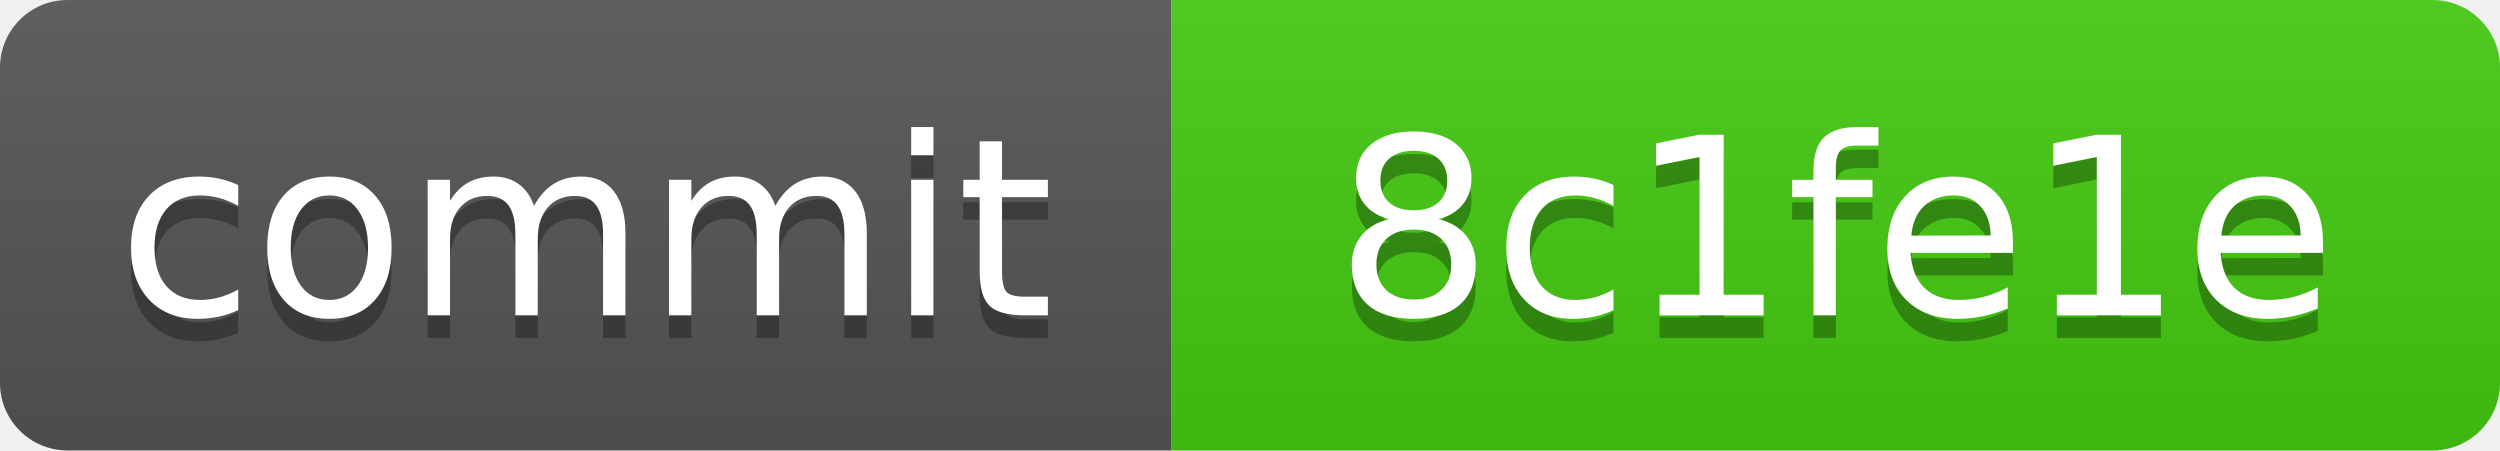
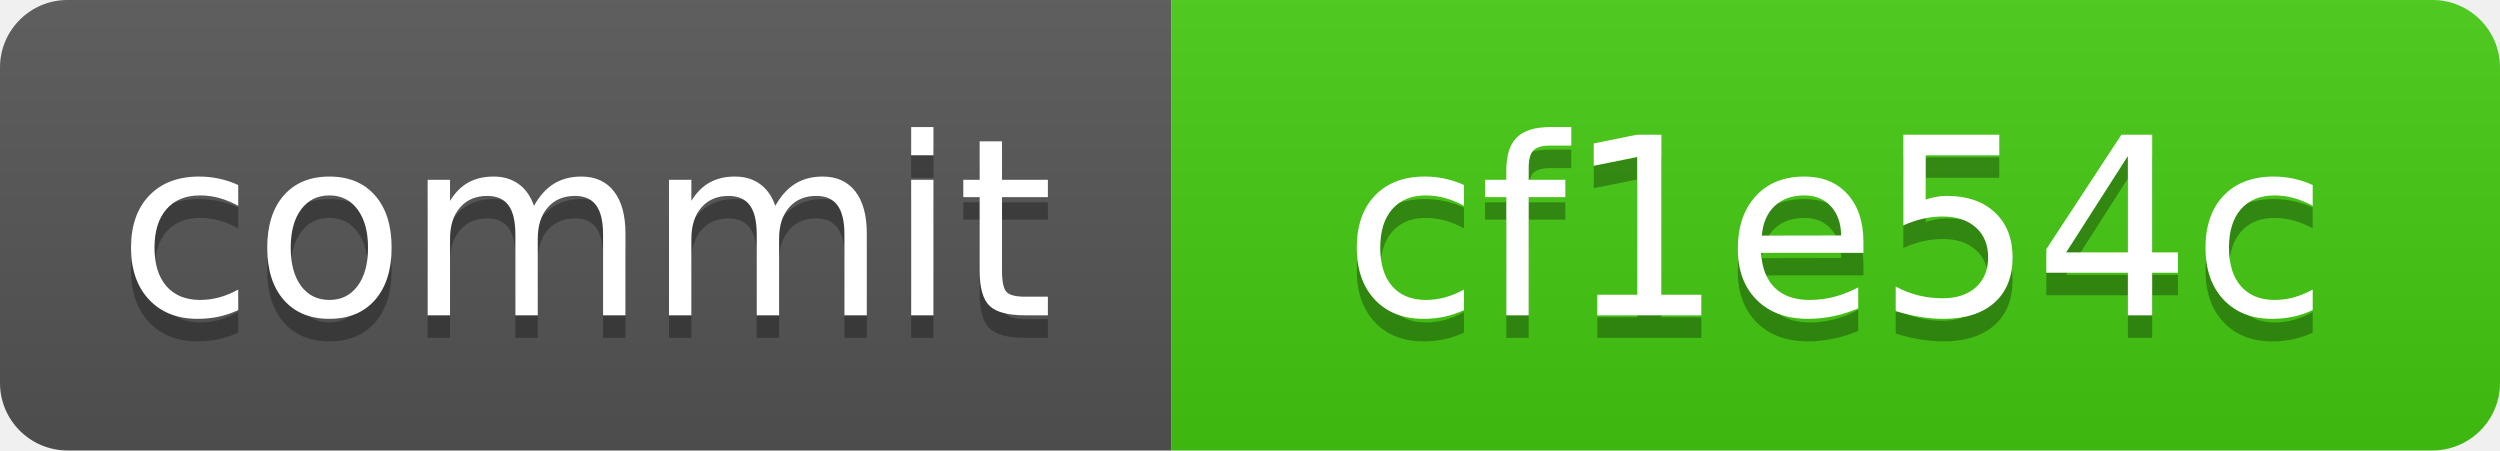
<svg xmlns="http://www.w3.org/2000/svg" xmlns:xlink="http://www.w3.org/1999/xlink" width="111" height="20" role="img">
-   <a target="_blank" xlink:href="https://github.com/symbolic-labs-pub/freedom-that-lasts/commit/8c1fe1ec894898cfbecda83500fa0db14f4dc936">
+   <a target="_blank" xlink:href="https://github.com/symbolic-labs-pub/freedom-that-lasts/commit/cf1e54c2de79c11a2f9bb985a9eb3a6a0e83ad2a">
    <linearGradient id="s" x2="0" y2="100%">
      <stop offset="0" stop-color="#bbb" stop-opacity=".1" />
      <stop offset="1" stop-opacity=".1" />
    </linearGradient>
    <clipPath id="r">
      <rect width="111" height="20" rx="3" fill="#fff" />
    </clipPath>
    <g clip-path="url(#r)">
      <rect width="52" height="20" fill="#555" />
      <rect x="52" width="59" height="20" fill="#4c1" />
      <rect width="111" height="20" fill="url(#s)" />
    </g>
    <g fill="#fff" text-anchor="middle" font-family="Verdana,Geneva,DejaVu Sans,sans-serif" text-rendering="geometricPrecision" font-size="110">
      <text aria-hidden="true" x="260.0" y="150" fill="#010101" fill-opacity=".3" transform="scale(.1)" textLength="420">commit</text>
      <text x="260.0" y="140" transform="scale(.1)" fill="#fff" textLength="420">commit</text>
-       <text aria-hidden="true" x="815.0" y="150" fill="#010101" fill-opacity=".3" transform="scale(.1)" textLength="490">8c1fe1e</text>
-       <text x="815.0" y="140" transform="scale(.1)" fill="#fff" textLength="490">8c1fe1e</text>
+       <text aria-hidden="true" x="815.0" y="150" fill="#010101" fill-opacity=".3" transform="scale(.1)" textLength="490">cf1e54c</text>
+       <text x="815.0" y="140" transform="scale(.1)" fill="#fff" textLength="490">cf1e54c</text>
    </g>
  </a>
</svg>
